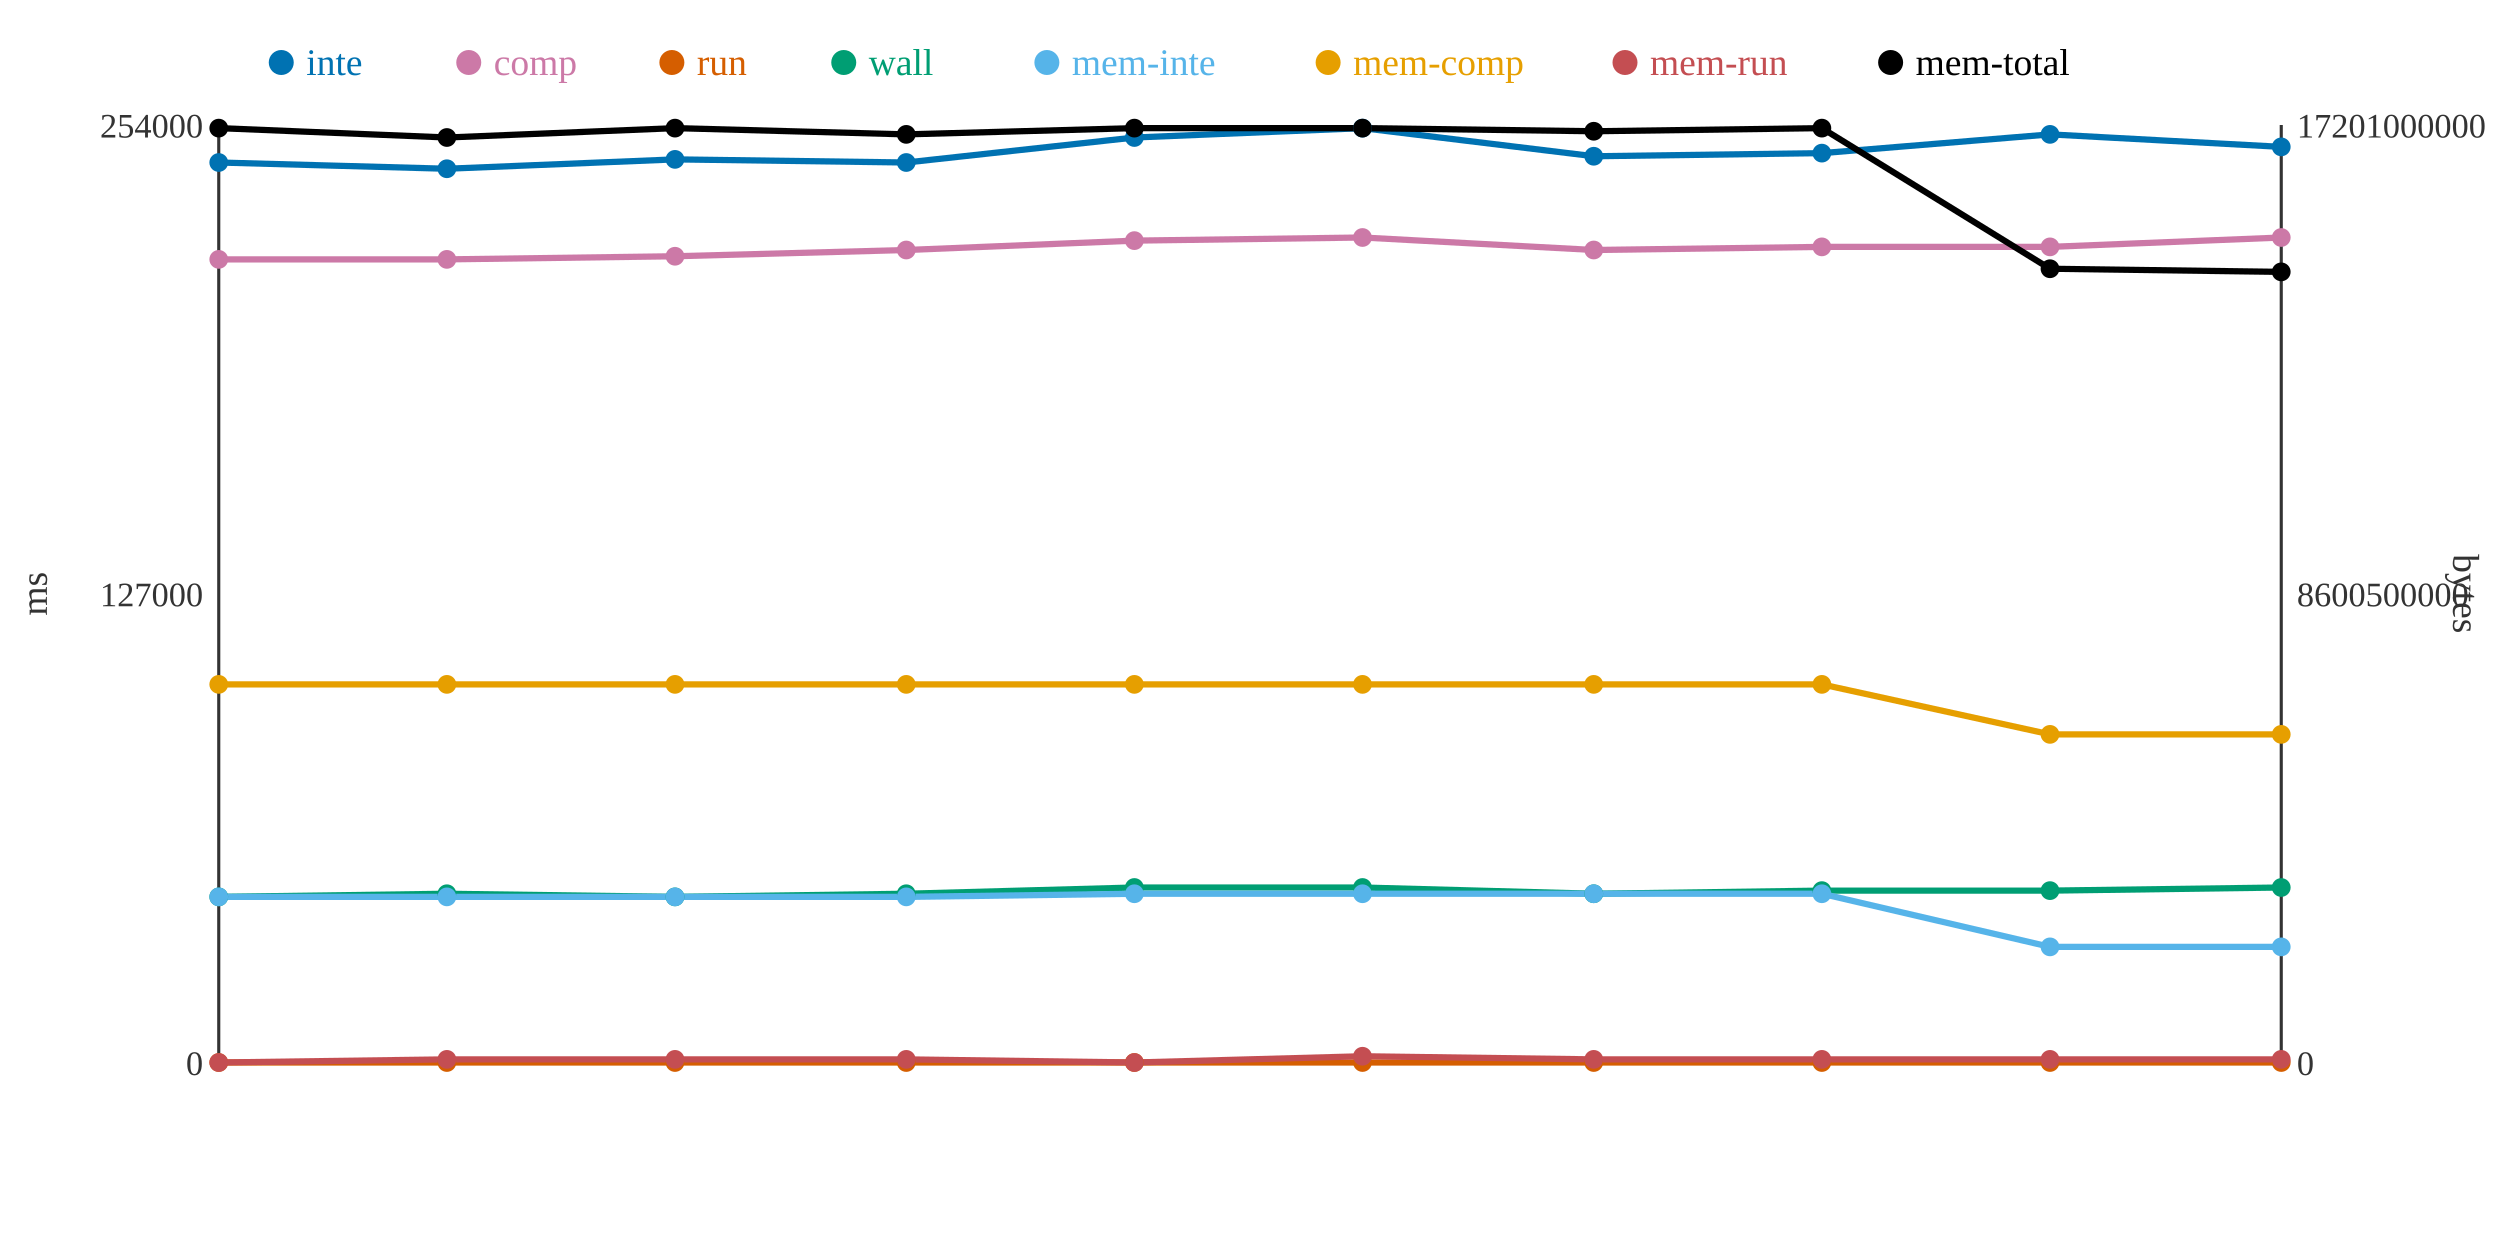
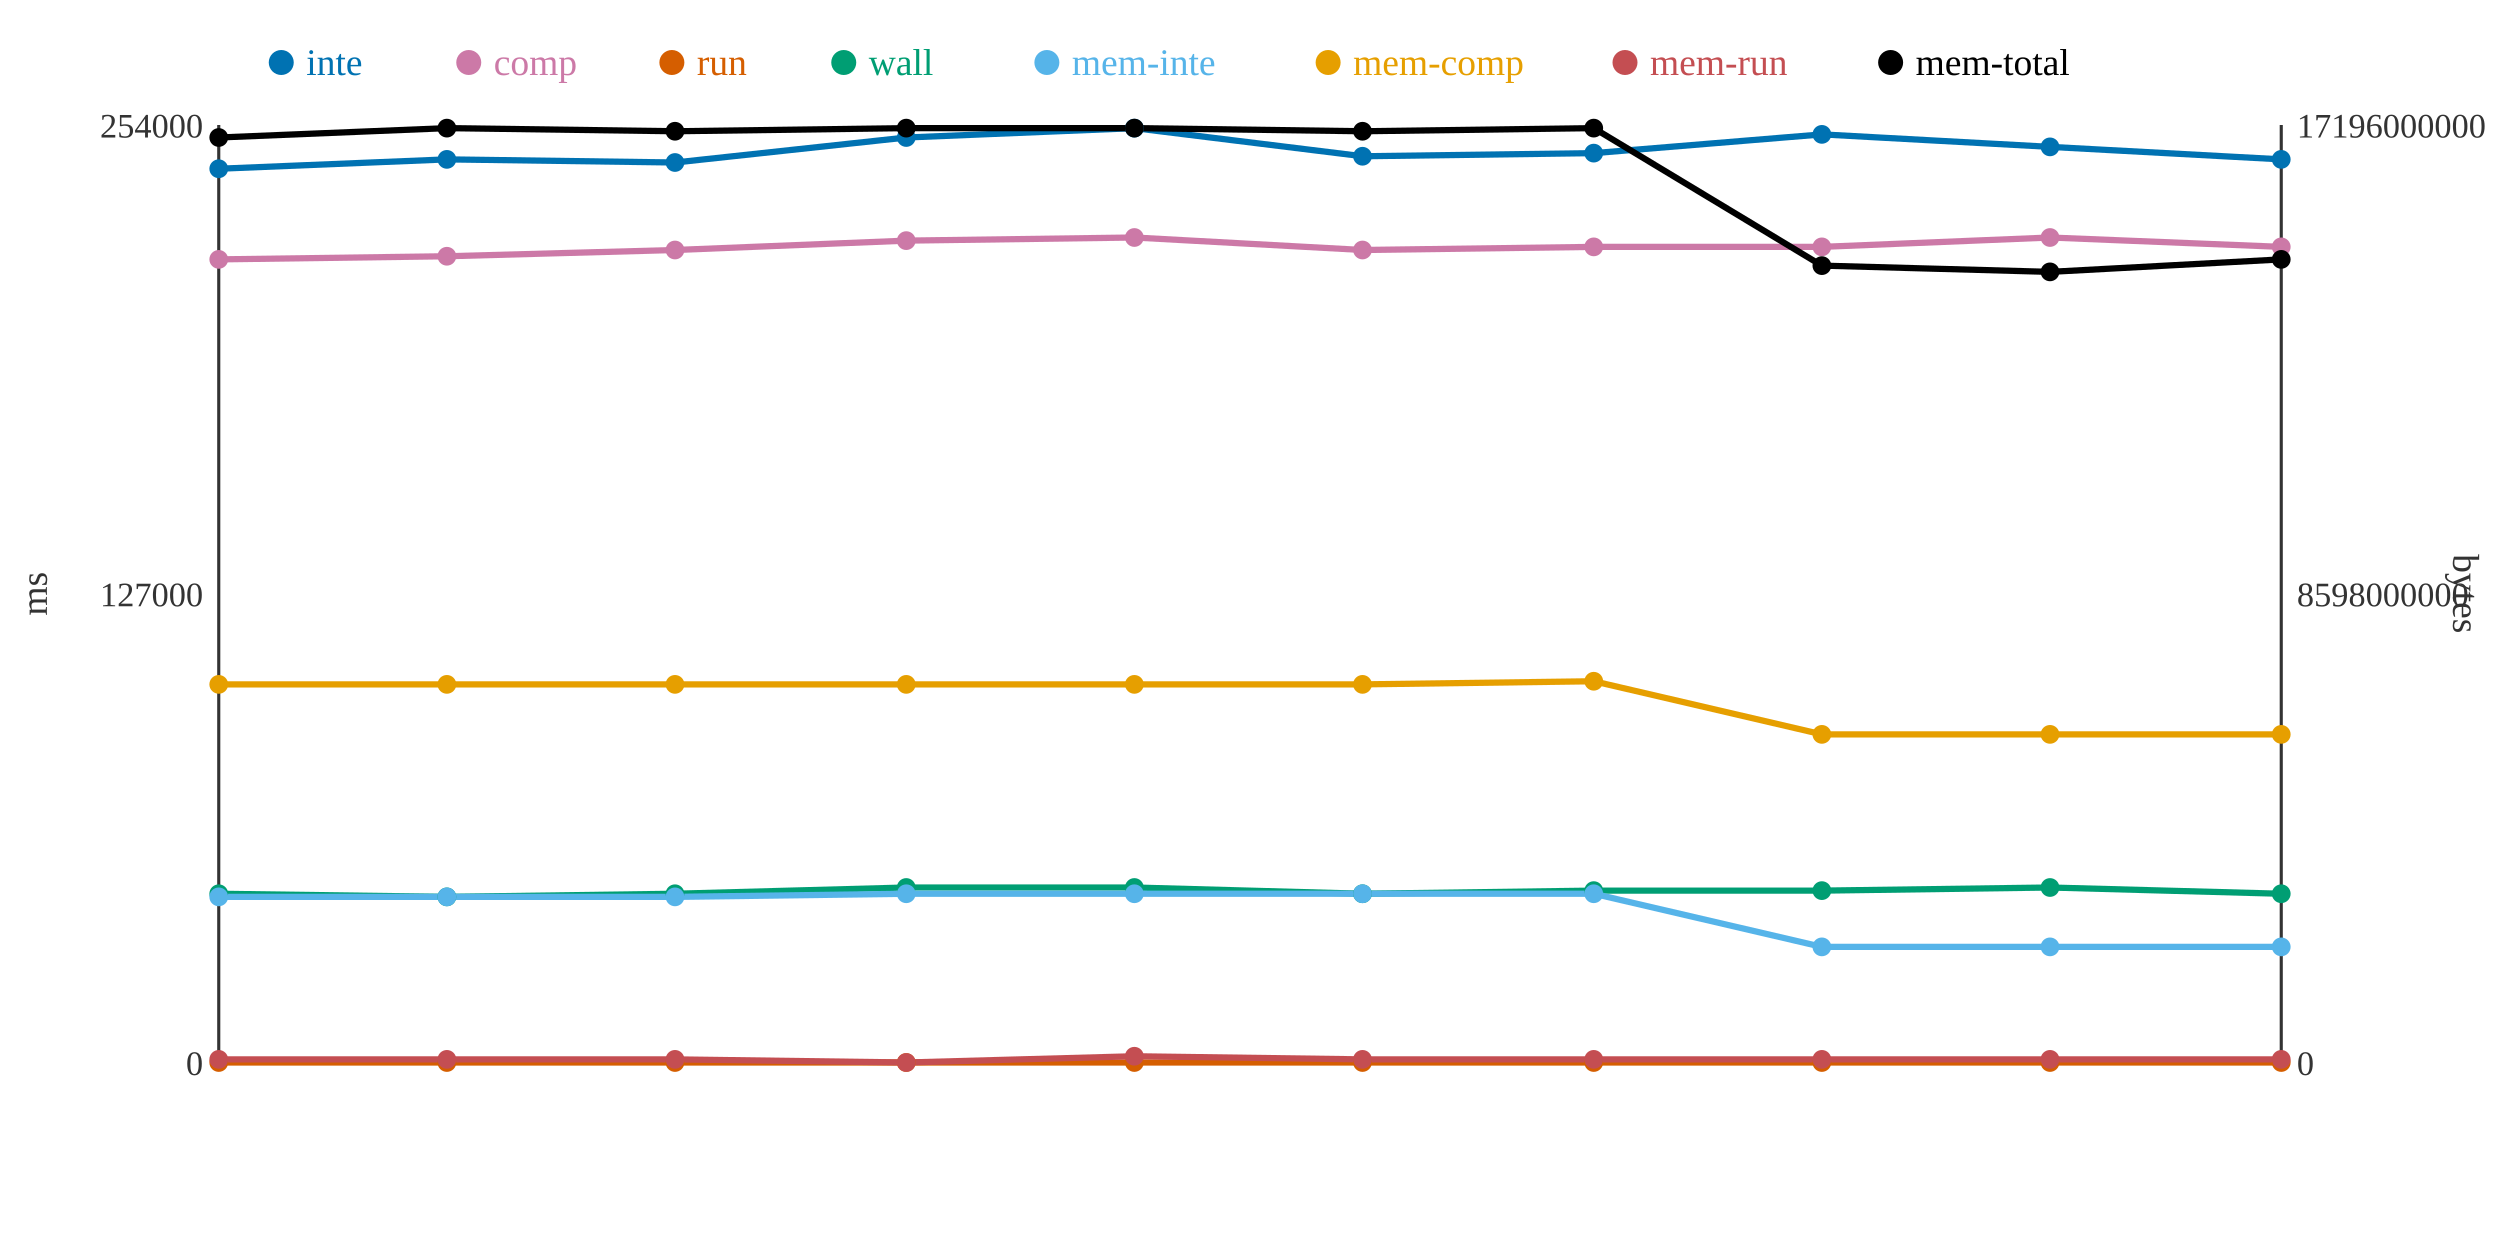
<svg xmlns="http://www.w3.org/2000/svg" width="800" height="400">
  <rect width="800" height="400" fill="white" />
  <line x1="70" y1="40" x2="70" y2="340" stroke="#333" stroke-width="1" />
  <line x1="70" y1="340" x2="730" y2="340" stroke="#333" stroke-width="1" />
  <line x1="730" y1="40" x2="730" y2="340" stroke="#333" stroke-width="1" />
  <text x="65" y="344" text-anchor="end" font-size="11" fill="#333">0</text>
  <text x="65" y="194" text-anchor="end" font-size="11" fill="#333">127000</text>
  <text x="65" y="44" text-anchor="end" font-size="11" fill="#333">254000</text>
  <text x="15" y="190" text-anchor="middle" font-size="12" fill="#333" transform="rotate(-90 15 190)">ms</text>
  <text x="735" y="344" text-anchor="start" font-size="11" fill="#333">0</text>
-   <text x="735" y="194" text-anchor="start" font-size="11" fill="#333">8600500000</text>
-   <text x="735" y="44" text-anchor="start" font-size="11" fill="#333">17201000000</text>
+   <text x="735" y="194" text-anchor="start" font-size="11" fill="#333">8598000000</text>
+   <text x="735" y="44" text-anchor="start" font-size="11" fill="#333">17196000000</text>
  <text x="785" y="190" text-anchor="middle" font-size="12" fill="#333" transform="rotate(90 785 190)">bytes</text>
-   <polyline points="70,52 143,54 216,51 290,52 363,44 436,41 510,50 583,49 656,43 730,47" fill="none" stroke="#0072B2" stroke-width="2" />
-   <polyline points="70,83 143,83 216,82 290,80 363,77 436,76 510,80 583,79 656,79 730,76" fill="none" stroke="#CC79A7" stroke-width="2" />
+   <polyline points="70,54 143,51 216,52 290,44 363,41 436,50 510,49 583,43 656,47 730,51" fill="none" stroke="#0072B2" stroke-width="2" />
+   <polyline points="70,83 143,82 216,80 290,77 363,76 436,80 510,79 583,79 656,76 730,79" fill="none" stroke="#CC79A7" stroke-width="2" />
  <polyline points="70,340 143,340 216,340 290,340 363,340 436,340 510,340 583,340 656,340 730,340" fill="none" stroke="#D55E00" stroke-width="2" />
-   <polyline points="70,287 143,286 216,287 290,286 363,284 436,284 510,286 583,285 656,285 730,284" fill="none" stroke="#009E73" stroke-width="2" />
-   <polyline points="70,287 143,287 216,287 290,287 363,286 436,286 510,286 583,286 656,303 730,303" fill="none" stroke="#56B4E9" stroke-width="2" />
-   <polyline points="70,219 143,219 216,219 290,219 363,219 436,219 510,219 583,219 656,235 730,235" fill="none" stroke="#E69F00" stroke-width="2" />
-   <polyline points="70,340 143,339 216,339 290,339 363,340 436,338 510,339 583,339 656,339 730,339" fill="none" stroke="#C44E52" stroke-width="2" />
-   <polyline points="70,41 143,44 216,41 290,43 363,41 436,41 510,42 583,41 656,86 730,87" fill="none" stroke="#000000" stroke-width="2" />
-   <circle cx="70" cy="52" r="3" fill="#0072B2" />
+   <polyline points="70,286 143,287 216,286 290,284 363,284 436,286 510,285 583,285 656,284 730,286" fill="none" stroke="#009E73" stroke-width="2" />
+   <polyline points="70,287 143,287 216,287 290,286 363,286 436,286 510,286 583,303 656,303 730,303" fill="none" stroke="#56B4E9" stroke-width="2" />
+   <polyline points="70,219 143,219 216,219 290,219 363,219 436,219 510,218 583,235 656,235 730,235" fill="none" stroke="#E69F00" stroke-width="2" />
+   <polyline points="70,339 143,339 216,339 290,340 363,338 436,339 510,339 583,339 656,339 730,339" fill="none" stroke="#C44E52" stroke-width="2" />
+   <polyline points="70,44 143,41 216,42 290,41 363,41 436,42 510,41 583,85 656,87 730,83" fill="none" stroke="#000000" stroke-width="2" />
+   <circle cx="70" cy="54" r="3" fill="#0072B2" />
  <circle cx="70" cy="83" r="3" fill="#CC79A7" />
  <circle cx="70" cy="340" r="3" fill="#D55E00" />
-   <circle cx="70" cy="287" r="3" fill="#009E73" />
+   <circle cx="70" cy="286" r="3" fill="#009E73" />
  <circle cx="70" cy="287" r="3" fill="#56B4E9" />
  <circle cx="70" cy="219" r="3" fill="#E69F00" />
-   <circle cx="70" cy="340" r="3" fill="#C44E52" />
-   <circle cx="70" cy="41" r="3" fill="#000000" />
-   <circle cx="143" cy="54" r="3" fill="#0072B2" />
-   <circle cx="143" cy="83" r="3" fill="#CC79A7" />
+   <circle cx="70" cy="339" r="3" fill="#C44E52" />
+   <circle cx="70" cy="44" r="3" fill="#000000" />
+   <circle cx="143" cy="51" r="3" fill="#0072B2" />
+   <circle cx="143" cy="82" r="3" fill="#CC79A7" />
  <circle cx="143" cy="340" r="3" fill="#D55E00" />
-   <circle cx="143" cy="286" r="3" fill="#009E73" />
+   <circle cx="143" cy="287" r="3" fill="#009E73" />
  <circle cx="143" cy="287" r="3" fill="#56B4E9" />
  <circle cx="143" cy="219" r="3" fill="#E69F00" />
  <circle cx="143" cy="339" r="3" fill="#C44E52" />
-   <circle cx="143" cy="44" r="3" fill="#000000" />
-   <circle cx="216" cy="51" r="3" fill="#0072B2" />
-   <circle cx="216" cy="82" r="3" fill="#CC79A7" />
+   <circle cx="143" cy="41" r="3" fill="#000000" />
+   <circle cx="216" cy="52" r="3" fill="#0072B2" />
+   <circle cx="216" cy="80" r="3" fill="#CC79A7" />
  <circle cx="216" cy="340" r="3" fill="#D55E00" />
-   <circle cx="216" cy="287" r="3" fill="#009E73" />
+   <circle cx="216" cy="286" r="3" fill="#009E73" />
  <circle cx="216" cy="287" r="3" fill="#56B4E9" />
  <circle cx="216" cy="219" r="3" fill="#E69F00" />
  <circle cx="216" cy="339" r="3" fill="#C44E52" />
-   <circle cx="216" cy="41" r="3" fill="#000000" />
-   <circle cx="290" cy="52" r="3" fill="#0072B2" />
-   <circle cx="290" cy="80" r="3" fill="#CC79A7" />
+   <circle cx="216" cy="42" r="3" fill="#000000" />
+   <circle cx="290" cy="44" r="3" fill="#0072B2" />
+   <circle cx="290" cy="77" r="3" fill="#CC79A7" />
  <circle cx="290" cy="340" r="3" fill="#D55E00" />
-   <circle cx="290" cy="286" r="3" fill="#009E73" />
-   <circle cx="290" cy="287" r="3" fill="#56B4E9" />
+   <circle cx="290" cy="284" r="3" fill="#009E73" />
+   <circle cx="290" cy="286" r="3" fill="#56B4E9" />
  <circle cx="290" cy="219" r="3" fill="#E69F00" />
-   <circle cx="290" cy="339" r="3" fill="#C44E52" />
-   <circle cx="290" cy="43" r="3" fill="#000000" />
-   <circle cx="363" cy="44" r="3" fill="#0072B2" />
-   <circle cx="363" cy="77" r="3" fill="#CC79A7" />
+   <circle cx="290" cy="340" r="3" fill="#C44E52" />
+   <circle cx="290" cy="41" r="3" fill="#000000" />
+   <circle cx="363" cy="41" r="3" fill="#0072B2" />
+   <circle cx="363" cy="76" r="3" fill="#CC79A7" />
  <circle cx="363" cy="340" r="3" fill="#D55E00" />
  <circle cx="363" cy="284" r="3" fill="#009E73" />
  <circle cx="363" cy="286" r="3" fill="#56B4E9" />
  <circle cx="363" cy="219" r="3" fill="#E69F00" />
-   <circle cx="363" cy="340" r="3" fill="#C44E52" />
+   <circle cx="363" cy="338" r="3" fill="#C44E52" />
  <circle cx="363" cy="41" r="3" fill="#000000" />
-   <circle cx="436" cy="41" r="3" fill="#0072B2" />
-   <circle cx="436" cy="76" r="3" fill="#CC79A7" />
+   <circle cx="436" cy="50" r="3" fill="#0072B2" />
+   <circle cx="436" cy="80" r="3" fill="#CC79A7" />
  <circle cx="436" cy="340" r="3" fill="#D55E00" />
-   <circle cx="436" cy="284" r="3" fill="#009E73" />
+   <circle cx="436" cy="286" r="3" fill="#009E73" />
  <circle cx="436" cy="286" r="3" fill="#56B4E9" />
  <circle cx="436" cy="219" r="3" fill="#E69F00" />
-   <circle cx="436" cy="338" r="3" fill="#C44E52" />
-   <circle cx="436" cy="41" r="3" fill="#000000" />
-   <circle cx="510" cy="50" r="3" fill="#0072B2" />
-   <circle cx="510" cy="80" r="3" fill="#CC79A7" />
+   <circle cx="436" cy="339" r="3" fill="#C44E52" />
+   <circle cx="436" cy="42" r="3" fill="#000000" />
+   <circle cx="510" cy="49" r="3" fill="#0072B2" />
+   <circle cx="510" cy="79" r="3" fill="#CC79A7" />
  <circle cx="510" cy="340" r="3" fill="#D55E00" />
-   <circle cx="510" cy="286" r="3" fill="#009E73" />
+   <circle cx="510" cy="285" r="3" fill="#009E73" />
  <circle cx="510" cy="286" r="3" fill="#56B4E9" />
-   <circle cx="510" cy="219" r="3" fill="#E69F00" />
+   <circle cx="510" cy="218" r="3" fill="#E69F00" />
  <circle cx="510" cy="339" r="3" fill="#C44E52" />
-   <circle cx="510" cy="42" r="3" fill="#000000" />
-   <circle cx="583" cy="49" r="3" fill="#0072B2" />
+   <circle cx="510" cy="41" r="3" fill="#000000" />
+   <circle cx="583" cy="43" r="3" fill="#0072B2" />
  <circle cx="583" cy="79" r="3" fill="#CC79A7" />
  <circle cx="583" cy="340" r="3" fill="#D55E00" />
  <circle cx="583" cy="285" r="3" fill="#009E73" />
-   <circle cx="583" cy="286" r="3" fill="#56B4E9" />
-   <circle cx="583" cy="219" r="3" fill="#E69F00" />
+   <circle cx="583" cy="303" r="3" fill="#56B4E9" />
+   <circle cx="583" cy="235" r="3" fill="#E69F00" />
  <circle cx="583" cy="339" r="3" fill="#C44E52" />
-   <circle cx="583" cy="41" r="3" fill="#000000" />
-   <circle cx="656" cy="43" r="3" fill="#0072B2" />
-   <circle cx="656" cy="79" r="3" fill="#CC79A7" />
+   <circle cx="583" cy="85" r="3" fill="#000000" />
+   <circle cx="656" cy="47" r="3" fill="#0072B2" />
+   <circle cx="656" cy="76" r="3" fill="#CC79A7" />
  <circle cx="656" cy="340" r="3" fill="#D55E00" />
-   <circle cx="656" cy="285" r="3" fill="#009E73" />
+   <circle cx="656" cy="284" r="3" fill="#009E73" />
  <circle cx="656" cy="303" r="3" fill="#56B4E9" />
  <circle cx="656" cy="235" r="3" fill="#E69F00" />
  <circle cx="656" cy="339" r="3" fill="#C44E52" />
-   <circle cx="656" cy="86" r="3" fill="#000000" />
-   <circle cx="730" cy="47" r="3" fill="#0072B2" />
-   <circle cx="730" cy="76" r="3" fill="#CC79A7" />
+   <circle cx="656" cy="87" r="3" fill="#000000" />
+   <circle cx="730" cy="51" r="3" fill="#0072B2" />
+   <circle cx="730" cy="79" r="3" fill="#CC79A7" />
  <circle cx="730" cy="340" r="3" fill="#D55E00" />
-   <circle cx="730" cy="284" r="3" fill="#009E73" />
+   <circle cx="730" cy="286" r="3" fill="#009E73" />
  <circle cx="730" cy="303" r="3" fill="#56B4E9" />
  <circle cx="730" cy="235" r="3" fill="#E69F00" />
  <circle cx="730" cy="339" r="3" fill="#C44E52" />
-   <circle cx="730" cy="87" r="3" fill="#000000" />
+   <circle cx="730" cy="83" r="3" fill="#000000" />
  <circle cx="90" cy="20" r="4" fill="#0072B2" />
  <text x="98" y="24" text-anchor="start" font-size="12" fill="#0072B2">inte</text>
  <circle cx="150" cy="20" r="4" fill="#CC79A7" />
  <text x="158" y="24" text-anchor="start" font-size="12" fill="#CC79A7">comp</text>
  <circle cx="215" cy="20" r="4" fill="#D55E00" />
  <text x="223" y="24" text-anchor="start" font-size="12" fill="#D55E00">run</text>
  <circle cx="270" cy="20" r="4" fill="#009E73" />
  <text x="278" y="24" text-anchor="start" font-size="12" fill="#009E73">wall</text>
  <circle cx="335" cy="20" r="4" fill="#56B4E9" />
  <text x="343" y="24" text-anchor="start" font-size="12" fill="#56B4E9">mem-inte</text>
  <circle cx="425" cy="20" r="4" fill="#E69F00" />
  <text x="433" y="24" text-anchor="start" font-size="12" fill="#E69F00">mem-comp</text>
  <circle cx="520" cy="20" r="4" fill="#C44E52" />
  <text x="528" y="24" text-anchor="start" font-size="12" fill="#C44E52">mem-run</text>
  <circle cx="605" cy="20" r="4" fill="#000000" />
  <text x="613" y="24" text-anchor="start" font-size="12" fill="#000000">mem-total</text>
</svg>
